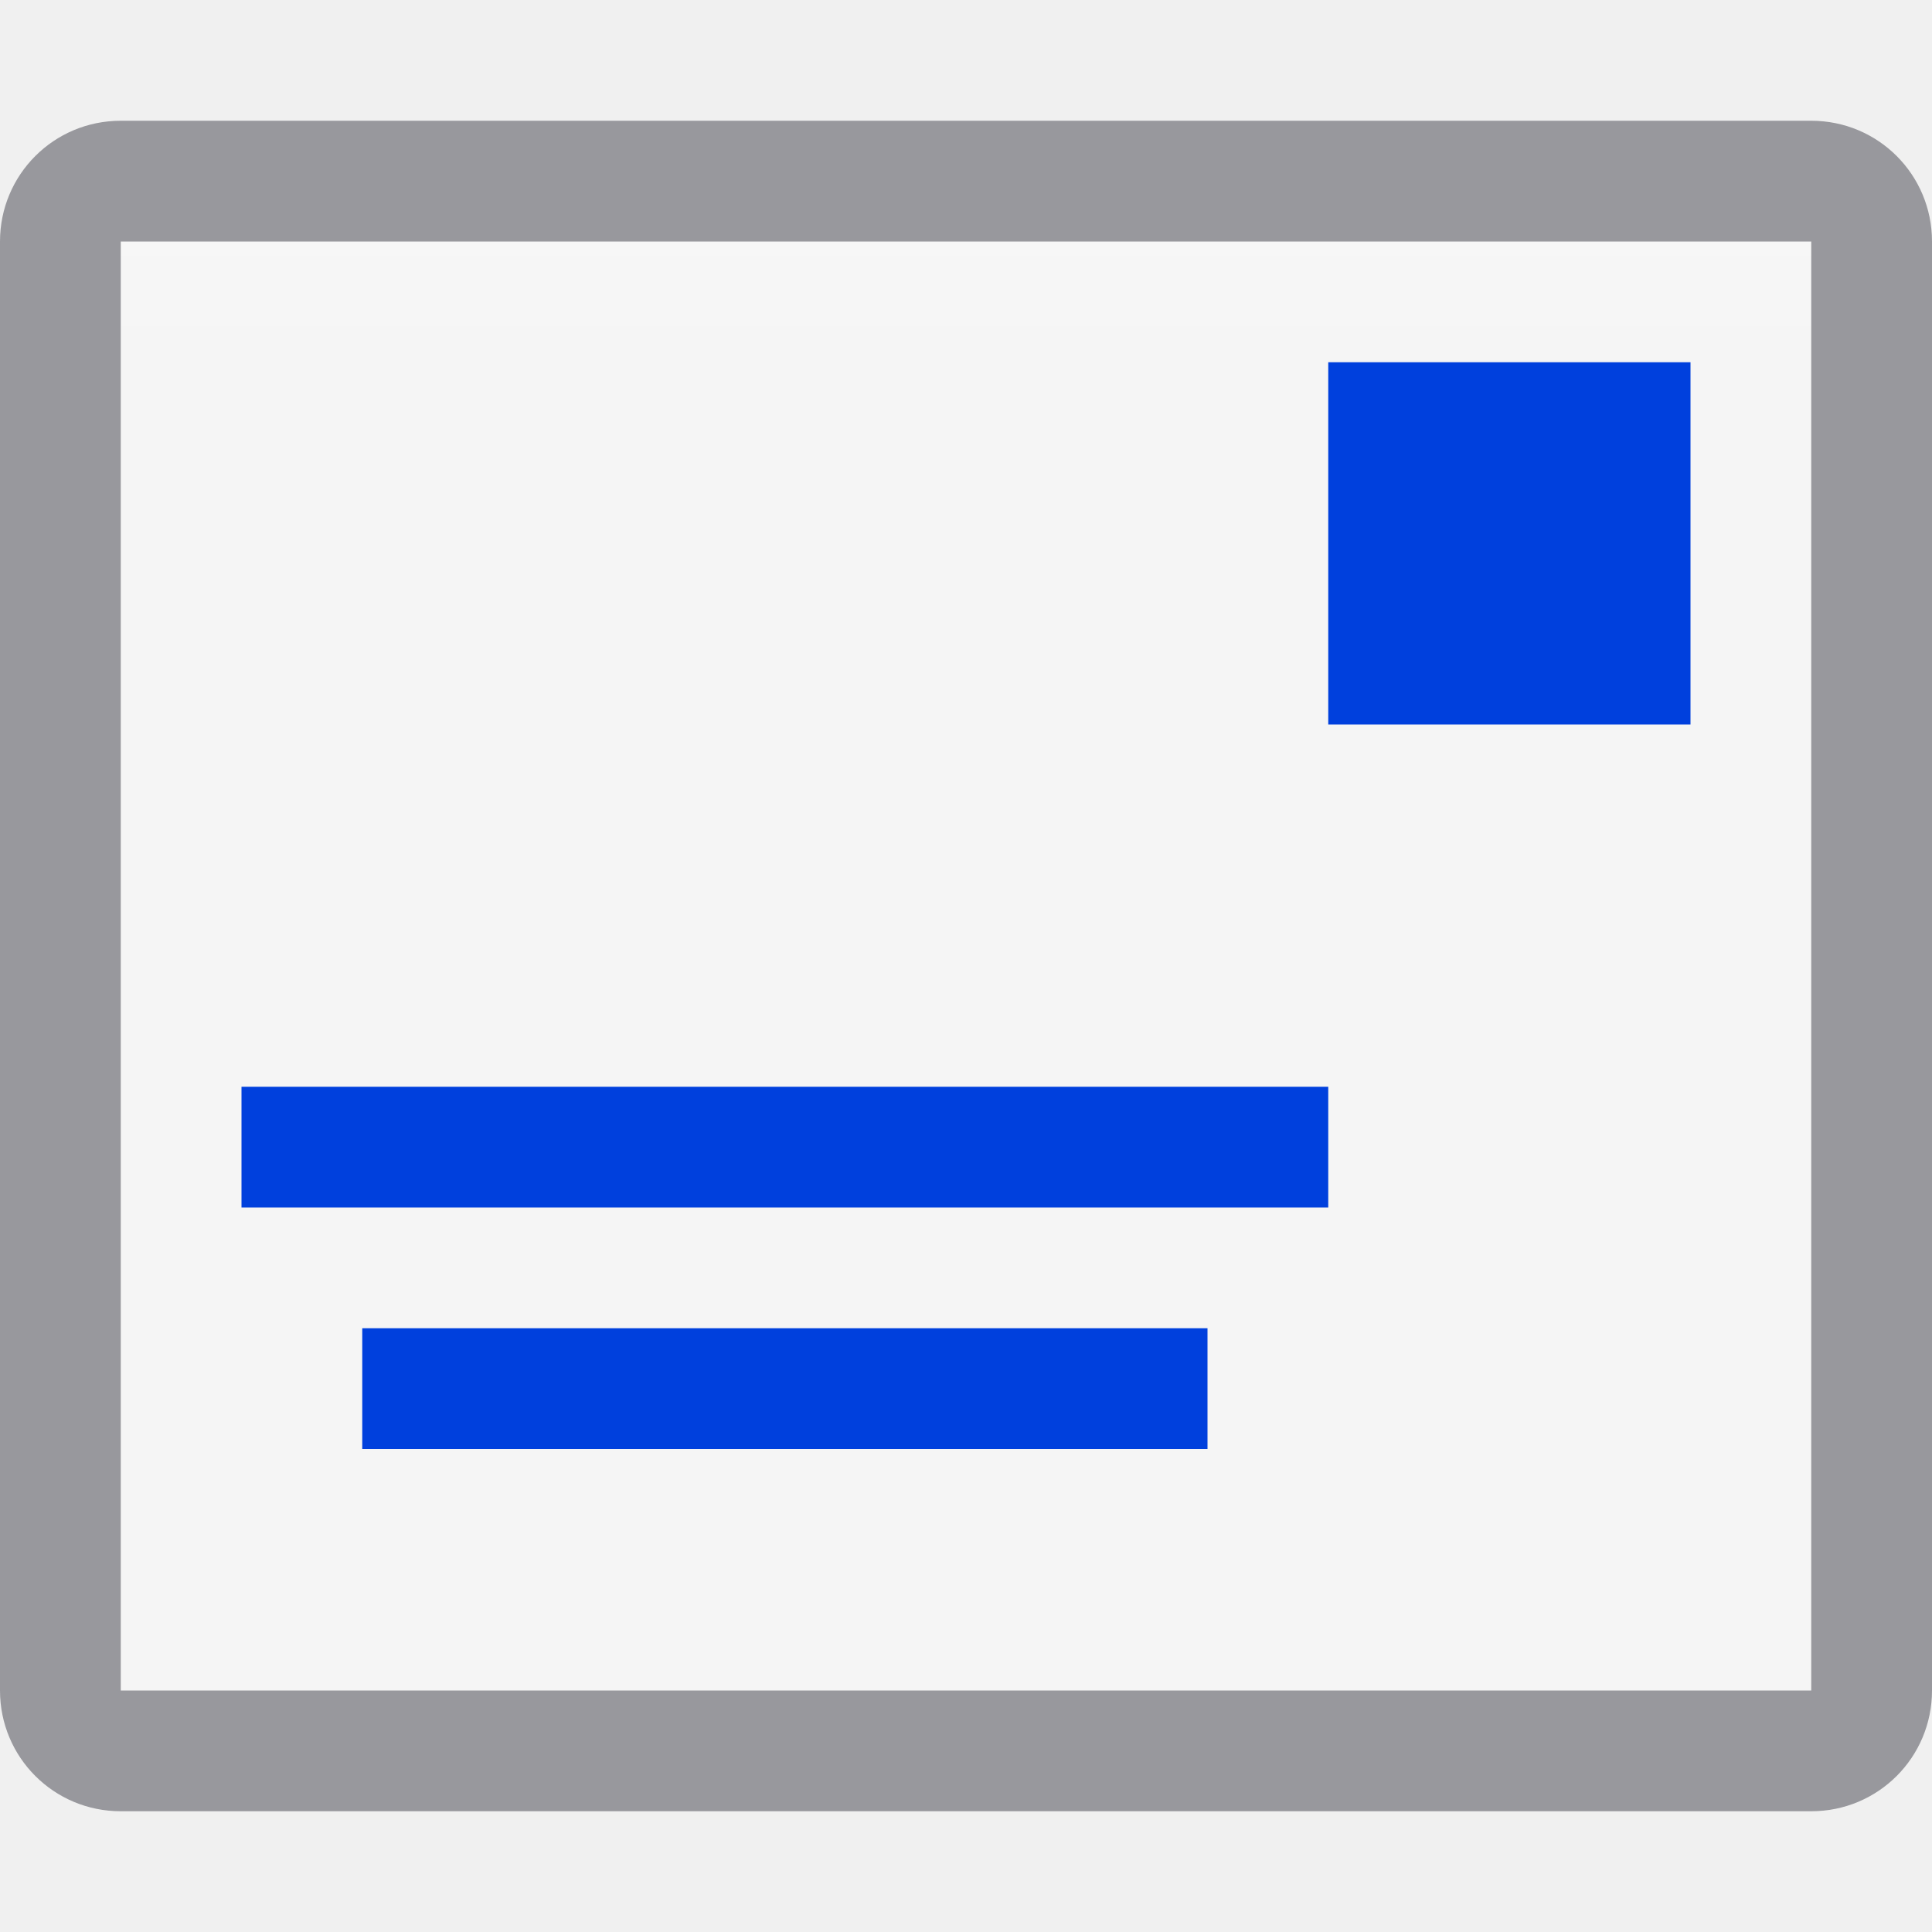
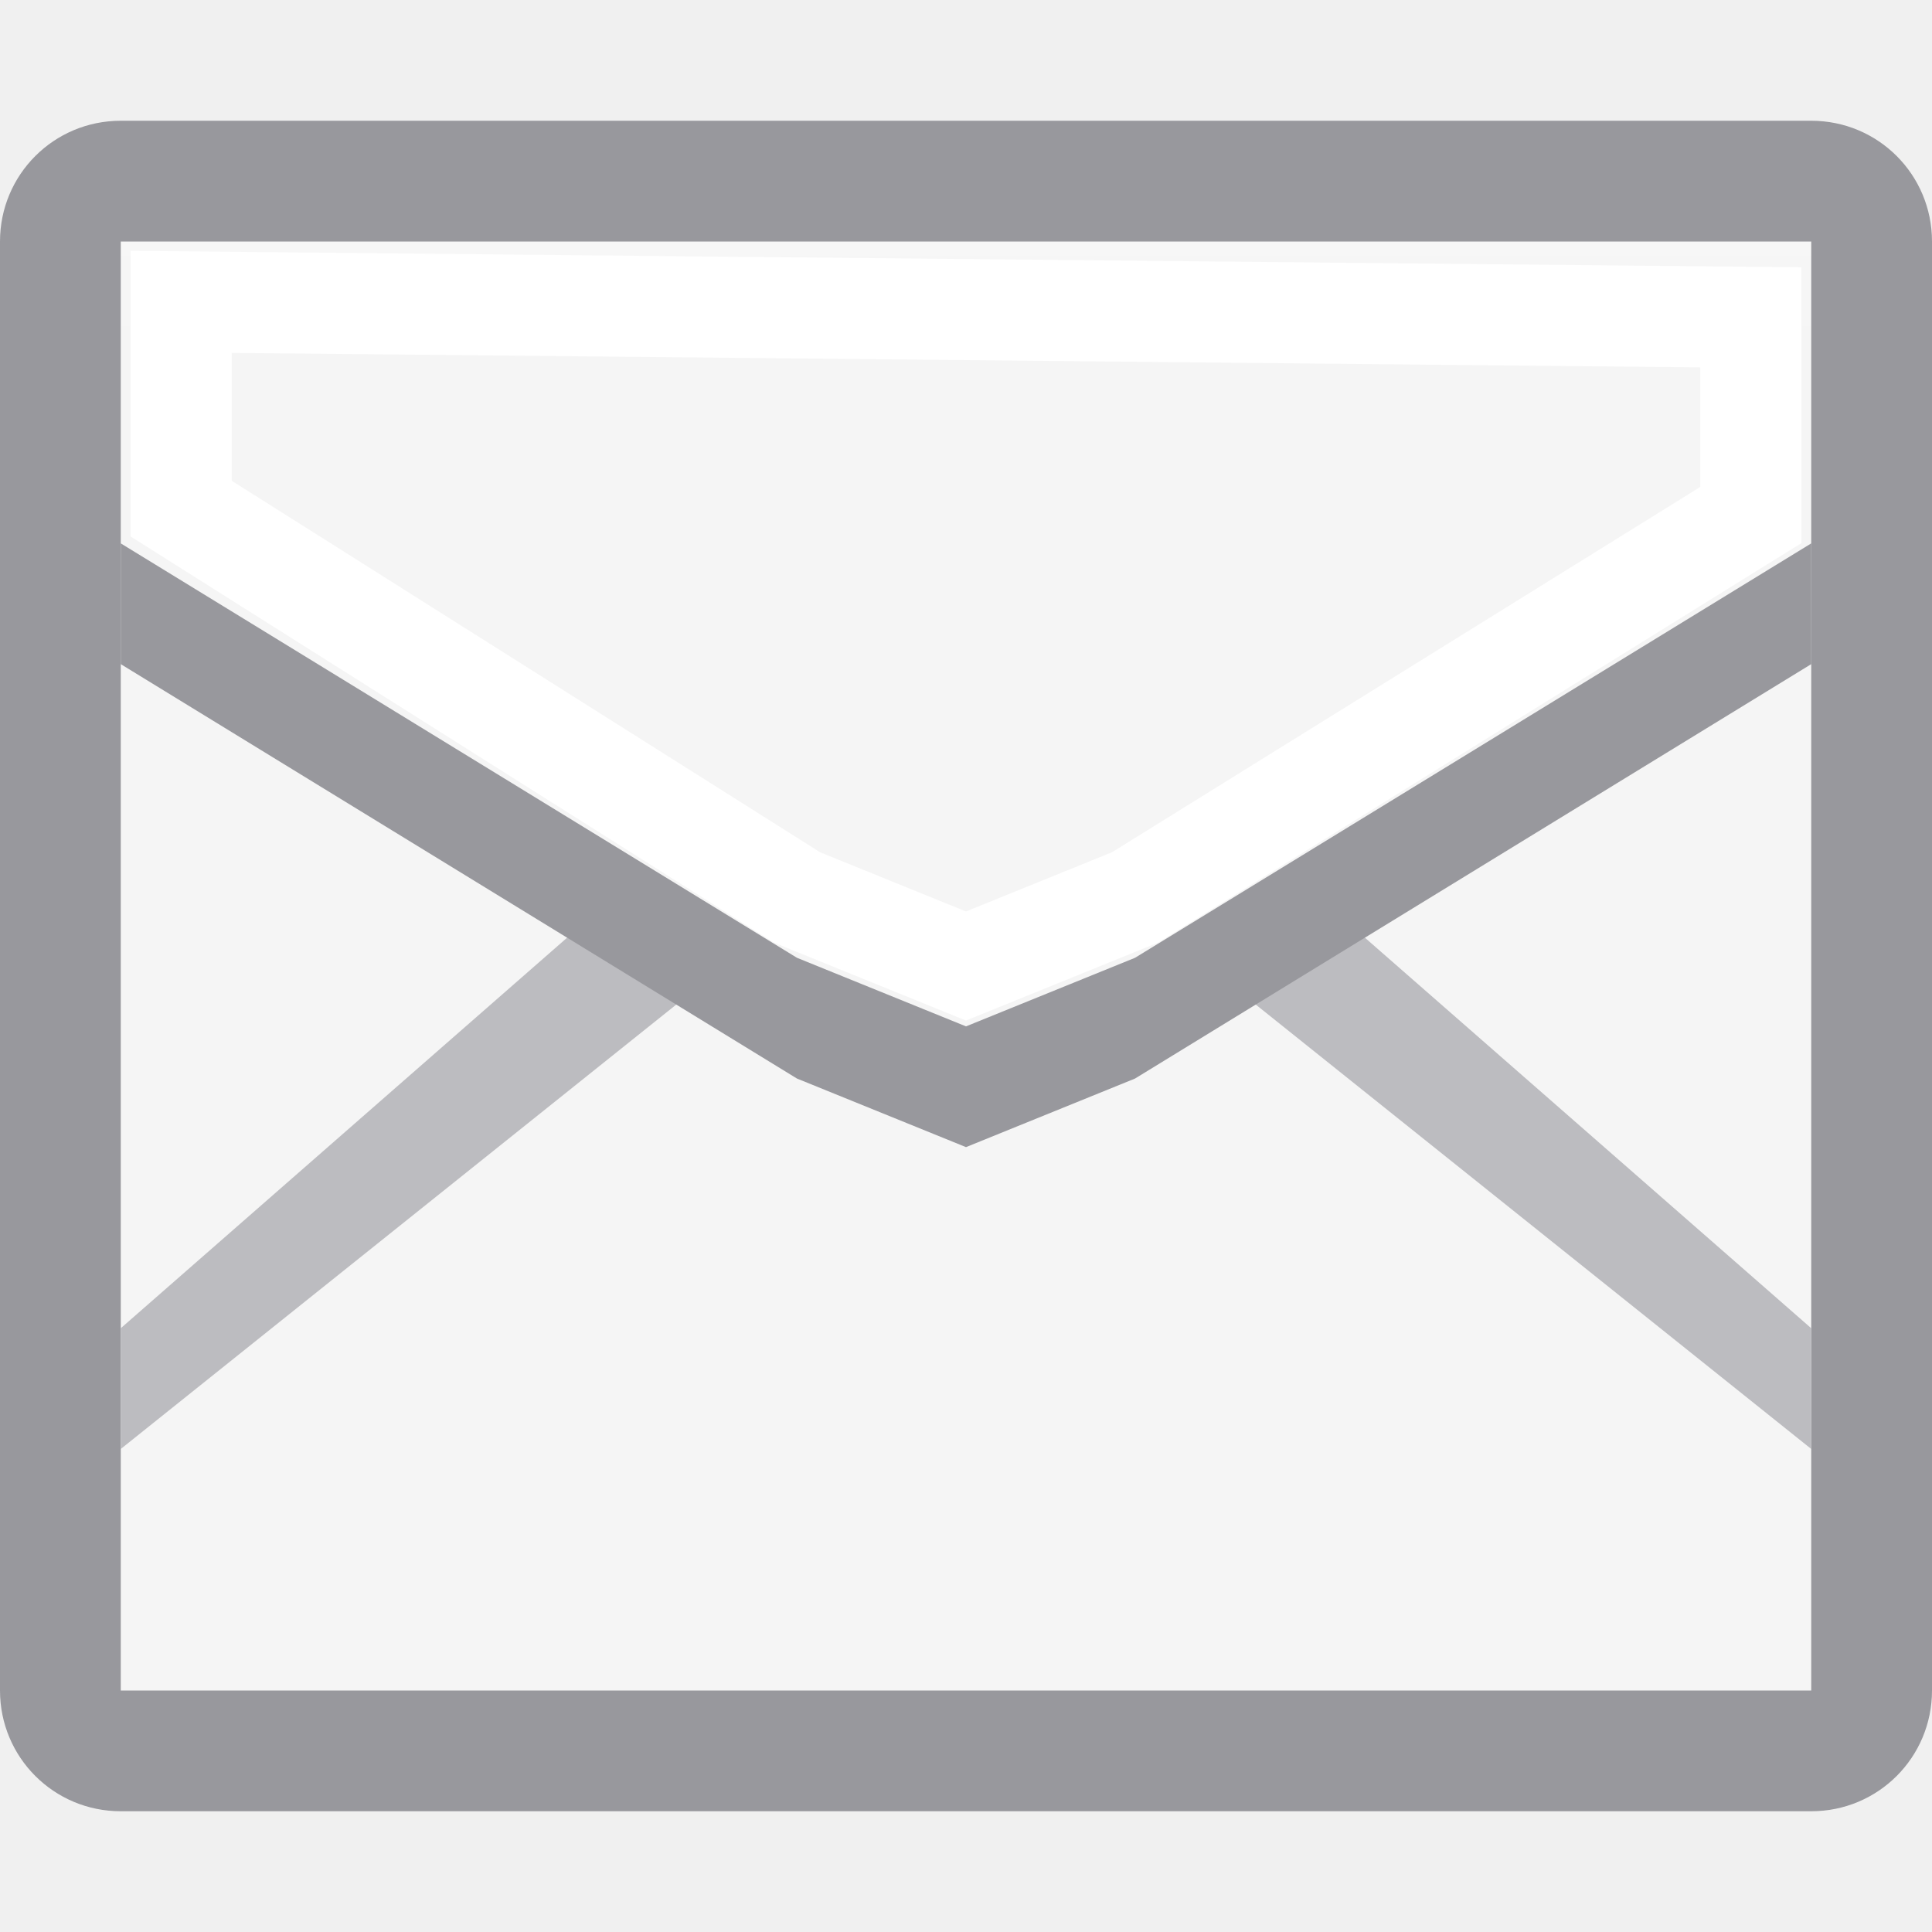
<svg xmlns="http://www.w3.org/2000/svg" xmlns:xlink="http://www.w3.org/1999/xlink" viewBox="0 0 16 16" version="1.1" id="svg14">
  <defs id="defs18">
    <linearGradient gradientTransform="translate(-38,-11)" id="a" gradientUnits="userSpaceOnUse" x1="7" x2="7" y1="20" y2="3">
      <stop offset="0" stop-color="#f5f5f5" id="stop1016" />
      <stop offset=".389" stop-color="#fdfdfd" id="stop1018" />
      <stop offset="1" stop-color="#fff" id="stop1020" />
    </linearGradient>
    <linearGradient gradientTransform="translate(75,-7)" id="a-367" gradientUnits="userSpaceOnUse" x1="14" x2="13.797" y1="22" y2="2.136">
      <stop offset="0" stop-color="#0040dd" id="stop2206" />
      <stop offset="1" stop-color="#0a84ff" id="stop2208" />
    </linearGradient>
    <linearGradient xlink:href="#a" id="linearGradient877" x1="8" y1="14" x2="8" y2="2" gradientUnits="userSpaceOnUse" />
-     <linearGradient xlink:href="#a-367" id="linearGradient887" x1="12" y1="6" x2="12" y2="3" gradientUnits="userSpaceOnUse" />
-     <linearGradient xlink:href="#a-367" id="linearGradient889" x1="6" y1="12" x2="6" y2="11" gradientUnits="userSpaceOnUse" />
-     <linearGradient xlink:href="#a-367" id="linearGradient891" x1="6" y1="10" x2="6" y2="9" gradientUnits="userSpaceOnUse" />
  </defs>
  <path d="m1 2h14v12h-14z" fill="#fff" id="path2" style="fill-opacity:1;fill:url(#linearGradient877)" />
-   <g fill="#4d82b8" id="g10">
-     <path d="m11 3h3v3h-3z" id="path4" style="stroke:none;fill-opacity:1;fill:url(#linearGradient887)" />
-     <path d="m2 9h9v1h-9z" id="path6" style="stroke:none;fill-opacity:1;fill:url(#linearGradient891)" />
-     <path d="m3 11h7v1h-7z" id="path8" style="stroke:none;fill-opacity:1;fill:url(#linearGradient889)" />
-   </g>
  <path d="m1 1c-.554 0-1 .446-1 1v12c0 .554.446 1 1 1h14c .554 0 1-.446 1-1v-12c0-.554-.446-1-1-1zm0 1h14v12h-14z" fill="#808080" id="path12" style="fill:#98989d;fill-opacity:1" />
+   <path style="fill:#bcbcc0;fill-opacity:1;stroke:none;stroke-width:0.837px;stroke-linecap:butt;stroke-linejoin:miter;stroke-opacity:1" d="M 1,12 6,8 5,7.5 1,11 Z" id="path863" />
+   <path id="path865" d="M 15,12 10,8 11,7.5 15,11 Z" style="fill:#bcbcc0;fill-opacity:1;stroke:none;stroke-width:0.837px;stroke-linecap:butt;stroke-linejoin:miter;stroke-opacity:1" />
+   <path style="fill:#98989d;fill-opacity:1;stroke:none;stroke-width:0.837px;stroke-linecap:butt;stroke-linejoin:miter;stroke-opacity:1" d="m 1,4.5 v 1 L 6.6,8.932 8,9.5 9.4,8.932 15,5.5 v -1 L 9.4,7.932 8,8.5 6.6,7.932 Z" id="path850" />
+   <path style="fill:none;fill-opacity:1;stroke:#ffffff;stroke-width:0.837px;stroke-linecap:butt;stroke-linejoin:miter;stroke-opacity:1" d="M 1.5,4 V 2.5 l 13,0.128 V 3.832 4.265 L 9.4,7.432 8,8 6.6,7.432 1.5,4.212 Z" id="path867" />
</svg>
